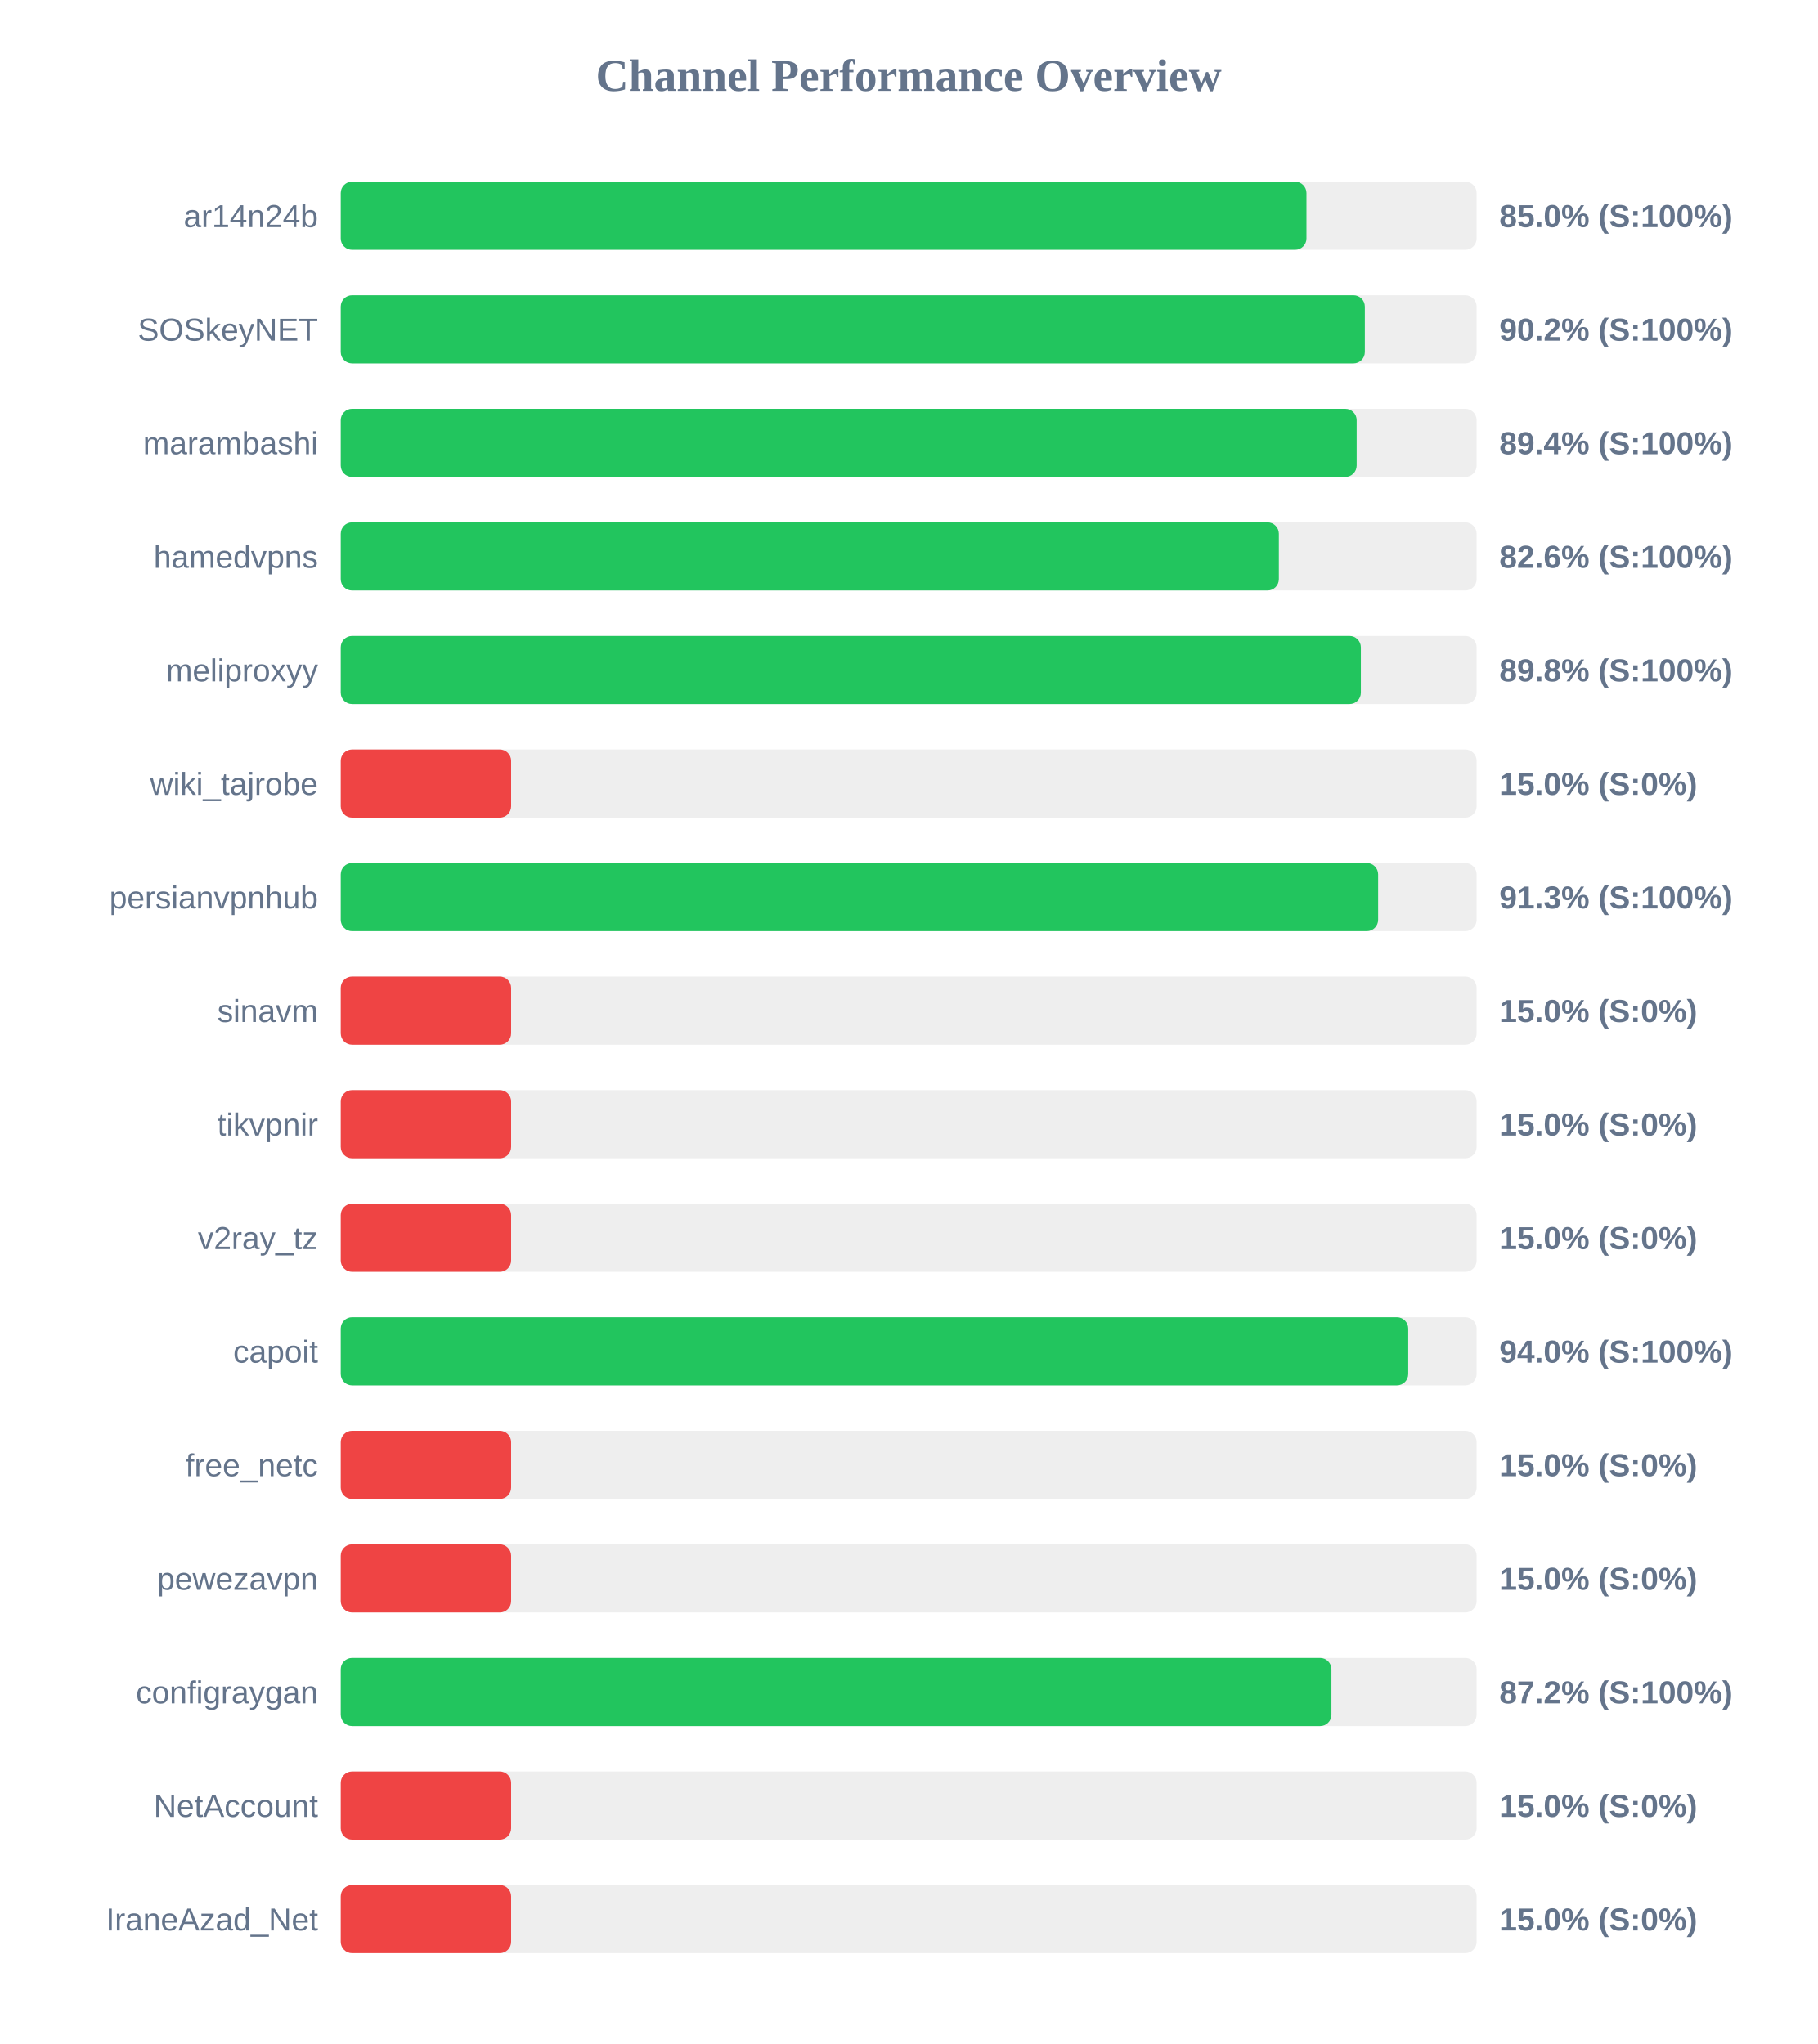
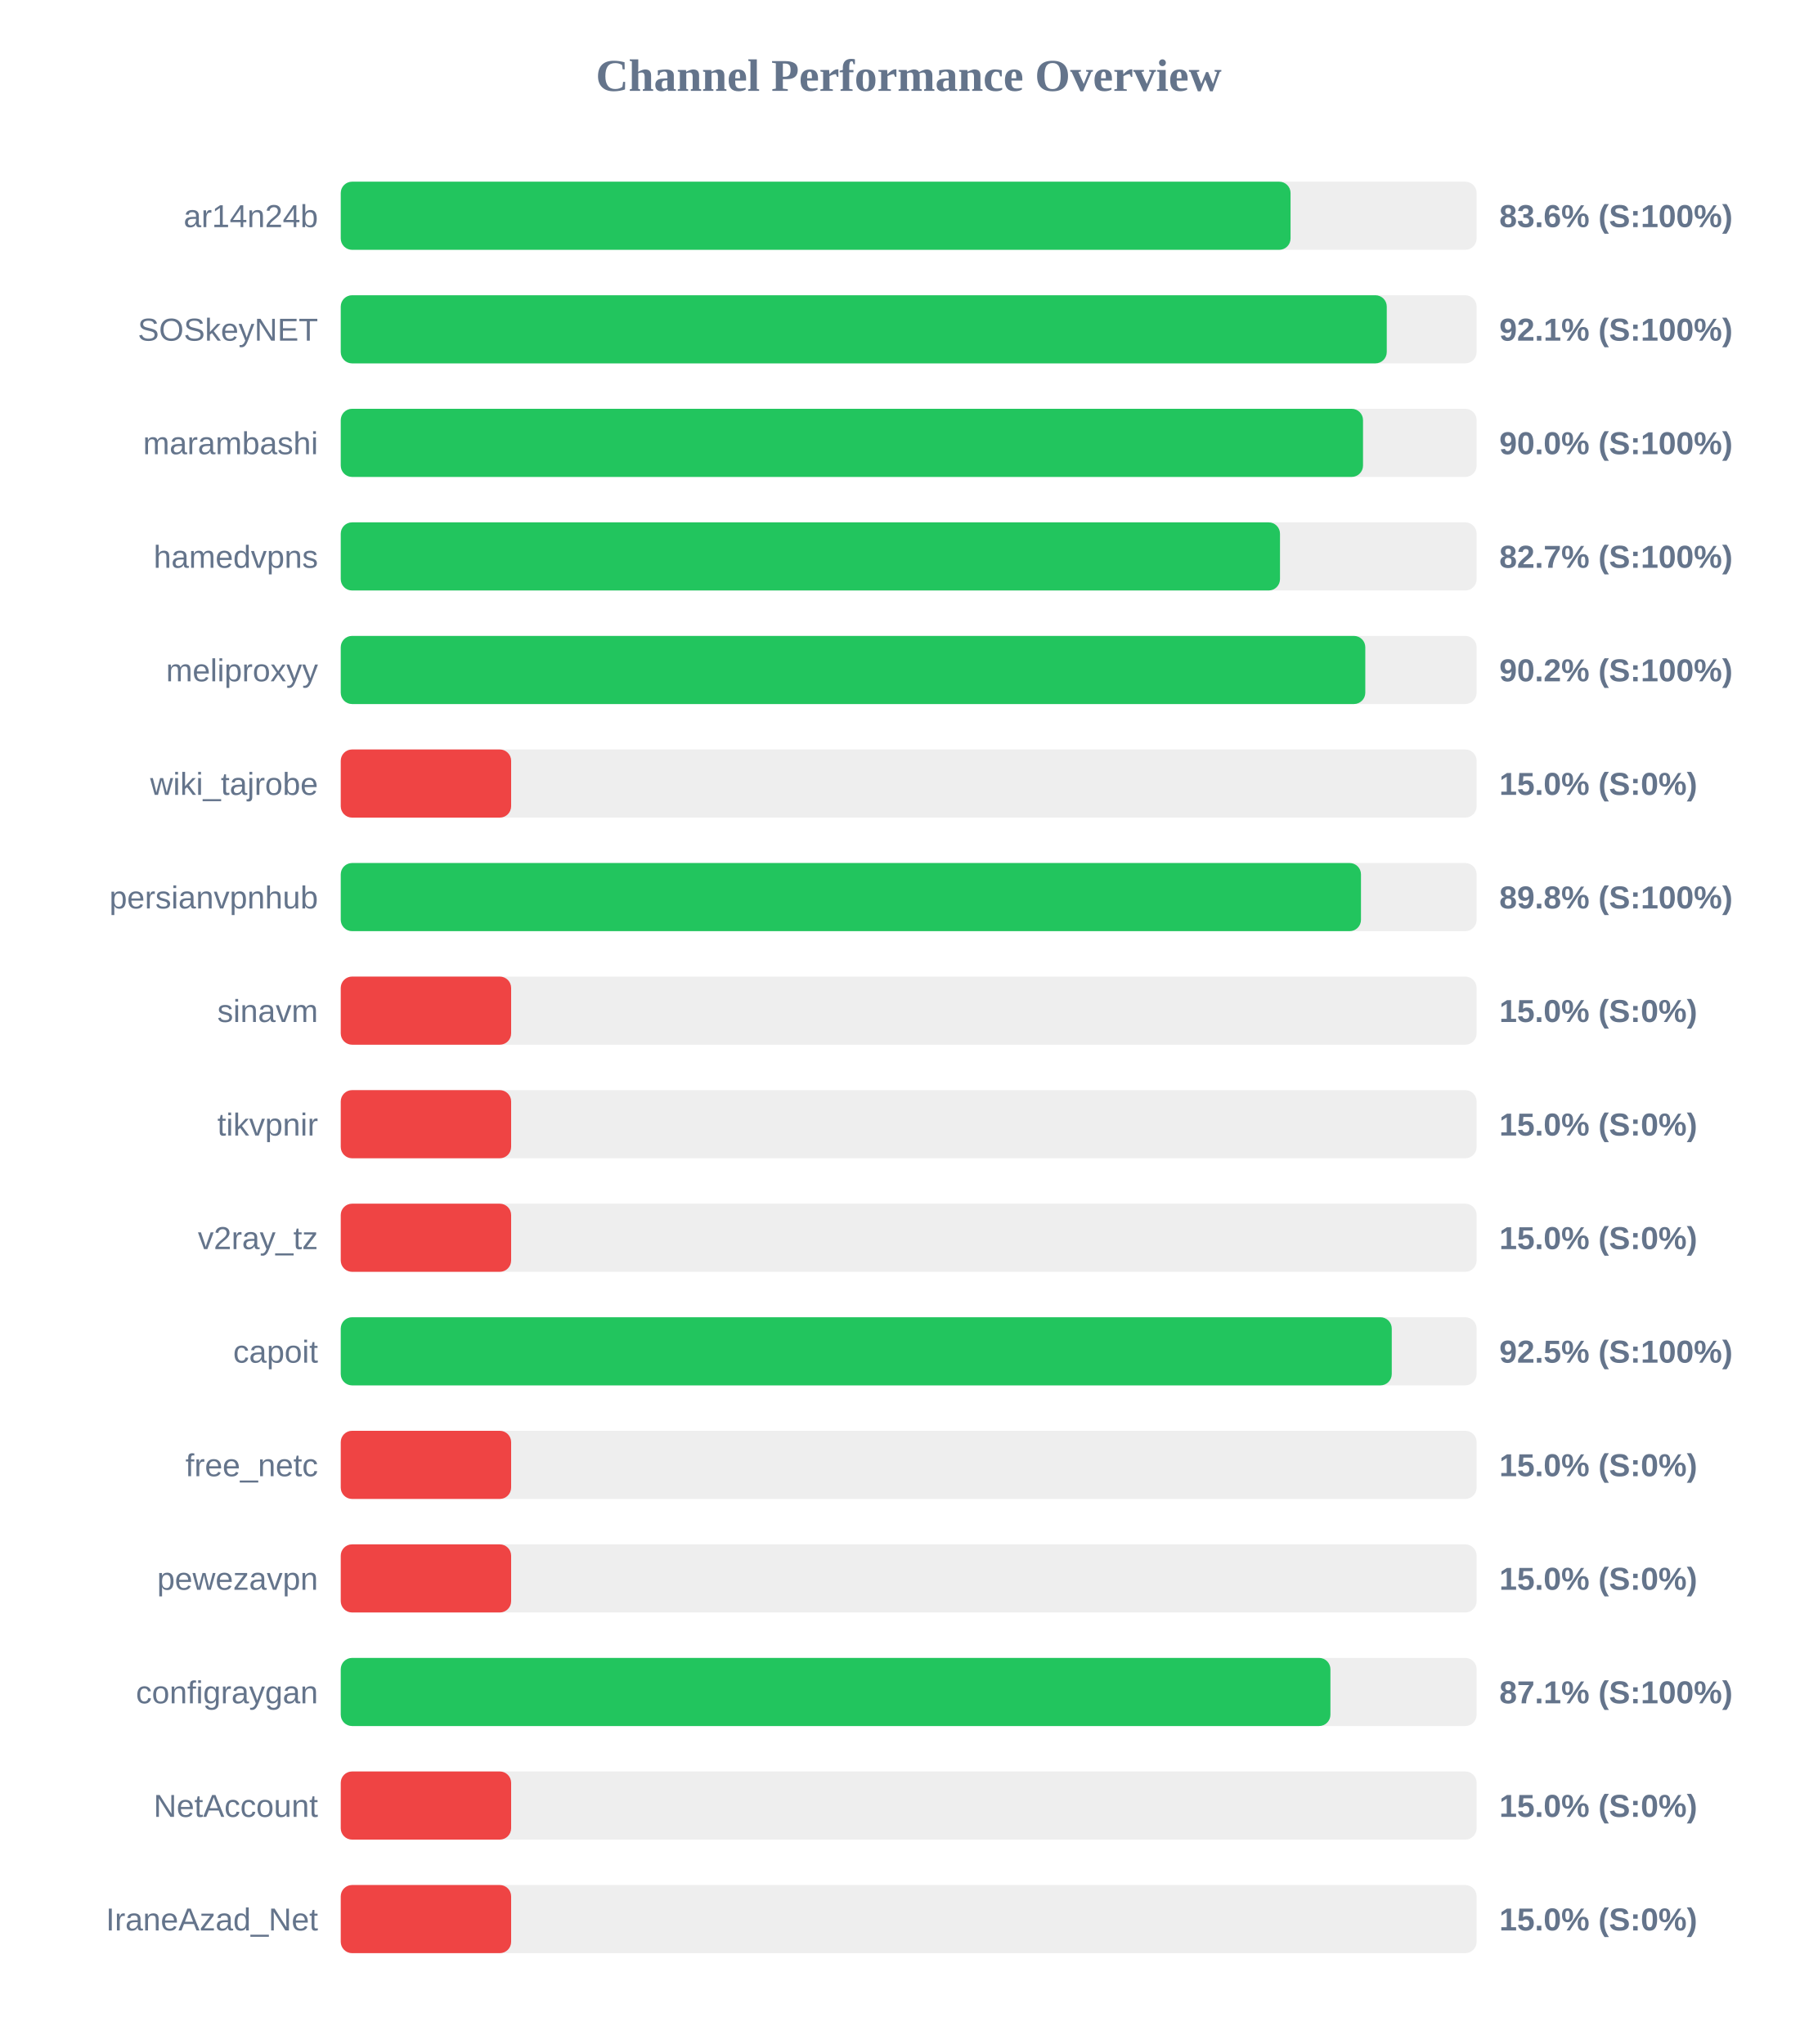
<svg xmlns="http://www.w3.org/2000/svg" width="800" height="900" version="1.1">
  <style>
        .row { font: 14px Arial; fill: #64748b; }
        .score { font: bold 14px Arial; fill: #64748b; }
    </style>
  <text x="400" y="40" text-anchor="middle" font-size="20px" font-weight="bold" fill="#64748b">Channel Performance Overview</text>
  <rect x="150" y="80" width="500" height="30" fill="#eee" rx="5" />
-   <rect x="150" y="80" width="425.1" height="30" fill="#22c55e" rx="5" />
+   <rect x="150" y="80" width="418.1" height="30" fill="#22c55e" rx="5" />
  <text x="140" y="100" text-anchor="end" class="row">ar14n24b</text>
-   <text x="660" y="100" text-anchor="start" class="score">85.0% (S:100%)</text>
+   <text x="660" y="100" text-anchor="start" class="score">83.6% (S:100%)</text>
  <rect x="150" y="130" width="500" height="30" fill="#eee" rx="5" />
-   <rect x="150" y="130" width="450.8" height="30" fill="#22c55e" rx="5" />
+   <rect x="150" y="130" width="460.45" height="30" fill="#22c55e" rx="5" />
  <text x="140" y="150" text-anchor="end" class="row">SOSkeyNET</text>
-   <text x="660" y="150" text-anchor="start" class="score">90.2% (S:100%)</text>
+   <text x="660" y="150" text-anchor="start" class="score">92.1% (S:100%)</text>
  <rect x="150" y="180" width="500" height="30" fill="#eee" rx="5" />
-   <rect x="150" y="180" width="447.2" height="30" fill="#22c55e" rx="5" />
+   <rect x="150" y="180" width="450.0" height="30" fill="#22c55e" rx="5" />
  <text x="140" y="200" text-anchor="end" class="row">marambashi</text>
-   <text x="660" y="200" text-anchor="start" class="score">89.4% (S:100%)</text>
+   <text x="660" y="200" text-anchor="start" class="score">90.0% (S:100%)</text>
  <rect x="150" y="230" width="500" height="30" fill="#eee" rx="5" />
-   <rect x="150" y="230" width="412.95" height="30" fill="#22c55e" rx="5" />
+   <rect x="150" y="230" width="413.45" height="30" fill="#22c55e" rx="5" />
  <text x="140" y="250" text-anchor="end" class="row">hamedvpns</text>
-   <text x="660" y="250" text-anchor="start" class="score">82.6% (S:100%)</text>
+   <text x="660" y="250" text-anchor="start" class="score">82.7% (S:100%)</text>
  <rect x="150" y="280" width="500" height="30" fill="#eee" rx="5" />
-   <rect x="150" y="280" width="449.05" height="30" fill="#22c55e" rx="5" />
+   <rect x="150" y="280" width="451.0" height="30" fill="#22c55e" rx="5" />
  <text x="140" y="300" text-anchor="end" class="row">meliproxyy</text>
-   <text x="660" y="300" text-anchor="start" class="score">89.8% (S:100%)</text>
+   <text x="660" y="300" text-anchor="start" class="score">90.2% (S:100%)</text>
  <rect x="150" y="330" width="500" height="30" fill="#eee" rx="5" />
  <rect x="150" y="330" width="75.0" height="30" fill="#ef4444" rx="5" />
  <text x="140" y="350" text-anchor="end" class="row">wiki_tajrobe</text>
  <text x="660" y="350" text-anchor="start" class="score">15.0% (S:0%)</text>
  <rect x="150" y="380" width="500" height="30" fill="#eee" rx="5" />
-   <rect x="150" y="380" width="456.65" height="30" fill="#22c55e" rx="5" />
+   <rect x="150" y="380" width="449.1" height="30" fill="#22c55e" rx="5" />
  <text x="140" y="400" text-anchor="end" class="row">persianvpnhub</text>
-   <text x="660" y="400" text-anchor="start" class="score">91.3% (S:100%)</text>
+   <text x="660" y="400" text-anchor="start" class="score">89.8% (S:100%)</text>
  <rect x="150" y="430" width="500" height="30" fill="#eee" rx="5" />
  <rect x="150" y="430" width="75.0" height="30" fill="#ef4444" rx="5" />
  <text x="140" y="450" text-anchor="end" class="row">sinavm</text>
  <text x="660" y="450" text-anchor="start" class="score">15.0% (S:0%)</text>
  <rect x="150" y="480" width="500" height="30" fill="#eee" rx="5" />
  <rect x="150" y="480" width="75.0" height="30" fill="#ef4444" rx="5" />
  <text x="140" y="500" text-anchor="end" class="row">tikvpnir</text>
  <text x="660" y="500" text-anchor="start" class="score">15.0% (S:0%)</text>
  <rect x="150" y="530" width="500" height="30" fill="#eee" rx="5" />
  <rect x="150" y="530" width="75.0" height="30" fill="#ef4444" rx="5" />
  <text x="140" y="550" text-anchor="end" class="row">v2ray_tz</text>
  <text x="660" y="550" text-anchor="start" class="score">15.0% (S:0%)</text>
  <rect x="150" y="580" width="500" height="30" fill="#eee" rx="5" />
-   <rect x="150" y="580" width="469.9" height="30" fill="#22c55e" rx="5" />
+   <rect x="150" y="580" width="462.65" height="30" fill="#22c55e" rx="5" />
  <text x="140" y="600" text-anchor="end" class="row">capoit</text>
-   <text x="660" y="600" text-anchor="start" class="score">94.0% (S:100%)</text>
+   <text x="660" y="600" text-anchor="start" class="score">92.5% (S:100%)</text>
  <rect x="150" y="630" width="500" height="30" fill="#eee" rx="5" />
  <rect x="150" y="630" width="75.0" height="30" fill="#ef4444" rx="5" />
  <text x="140" y="650" text-anchor="end" class="row">free_netc</text>
  <text x="660" y="650" text-anchor="start" class="score">15.0% (S:0%)</text>
  <rect x="150" y="680" width="500" height="30" fill="#eee" rx="5" />
  <rect x="150" y="680" width="75.0" height="30" fill="#ef4444" rx="5" />
  <text x="140" y="700" text-anchor="end" class="row">pewezavpn</text>
  <text x="660" y="700" text-anchor="start" class="score">15.0% (S:0%)</text>
  <rect x="150" y="730" width="500" height="30" fill="#eee" rx="5" />
-   <rect x="150" y="730" width="436.1" height="30" fill="#22c55e" rx="5" />
+   <rect x="150" y="730" width="435.65" height="30" fill="#22c55e" rx="5" />
  <text x="140" y="750" text-anchor="end" class="row">configraygan</text>
-   <text x="660" y="750" text-anchor="start" class="score">87.2% (S:100%)</text>
+   <text x="660" y="750" text-anchor="start" class="score">87.1% (S:100%)</text>
  <rect x="150" y="780" width="500" height="30" fill="#eee" rx="5" />
  <rect x="150" y="780" width="75.0" height="30" fill="#ef4444" rx="5" />
  <text x="140" y="800" text-anchor="end" class="row">NetAccount</text>
  <text x="660" y="800" text-anchor="start" class="score">15.0% (S:0%)</text>
  <rect x="150" y="830" width="500" height="30" fill="#eee" rx="5" />
  <rect x="150" y="830" width="75.0" height="30" fill="#ef4444" rx="5" />
  <text x="140" y="850" text-anchor="end" class="row">IraneAzad_Net</text>
  <text x="660" y="850" text-anchor="start" class="score">15.0% (S:0%)</text>
</svg>
